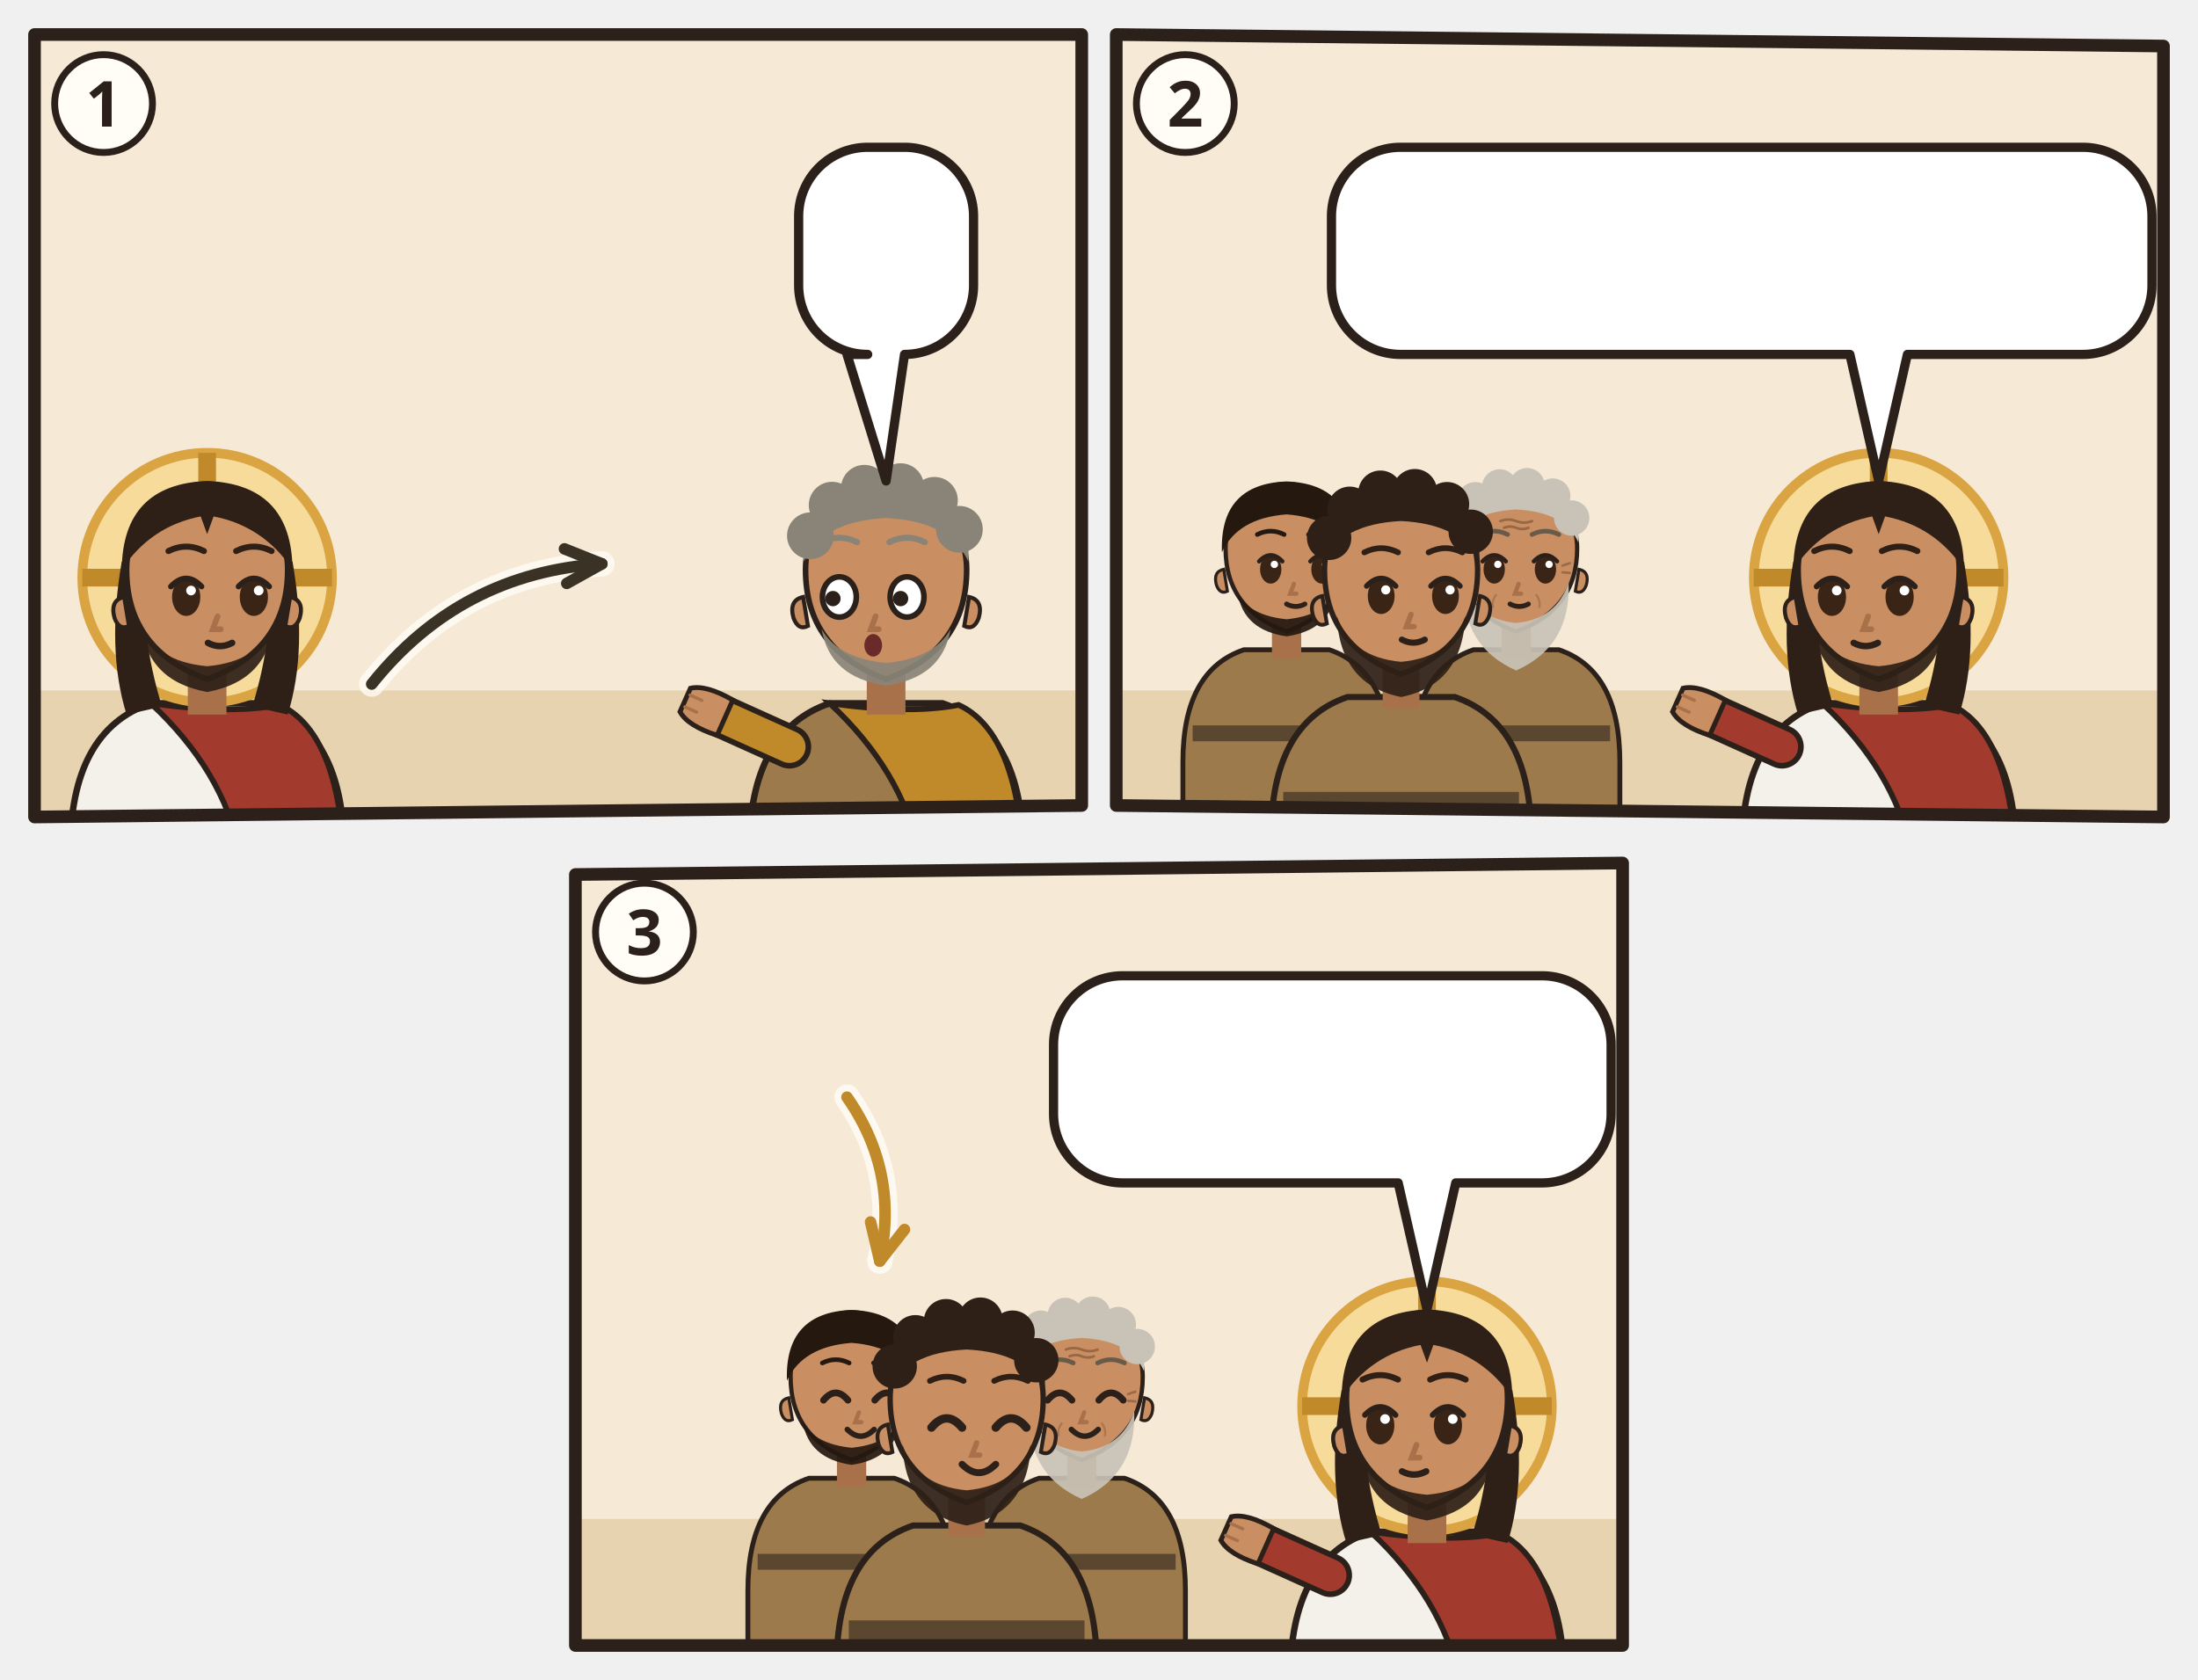
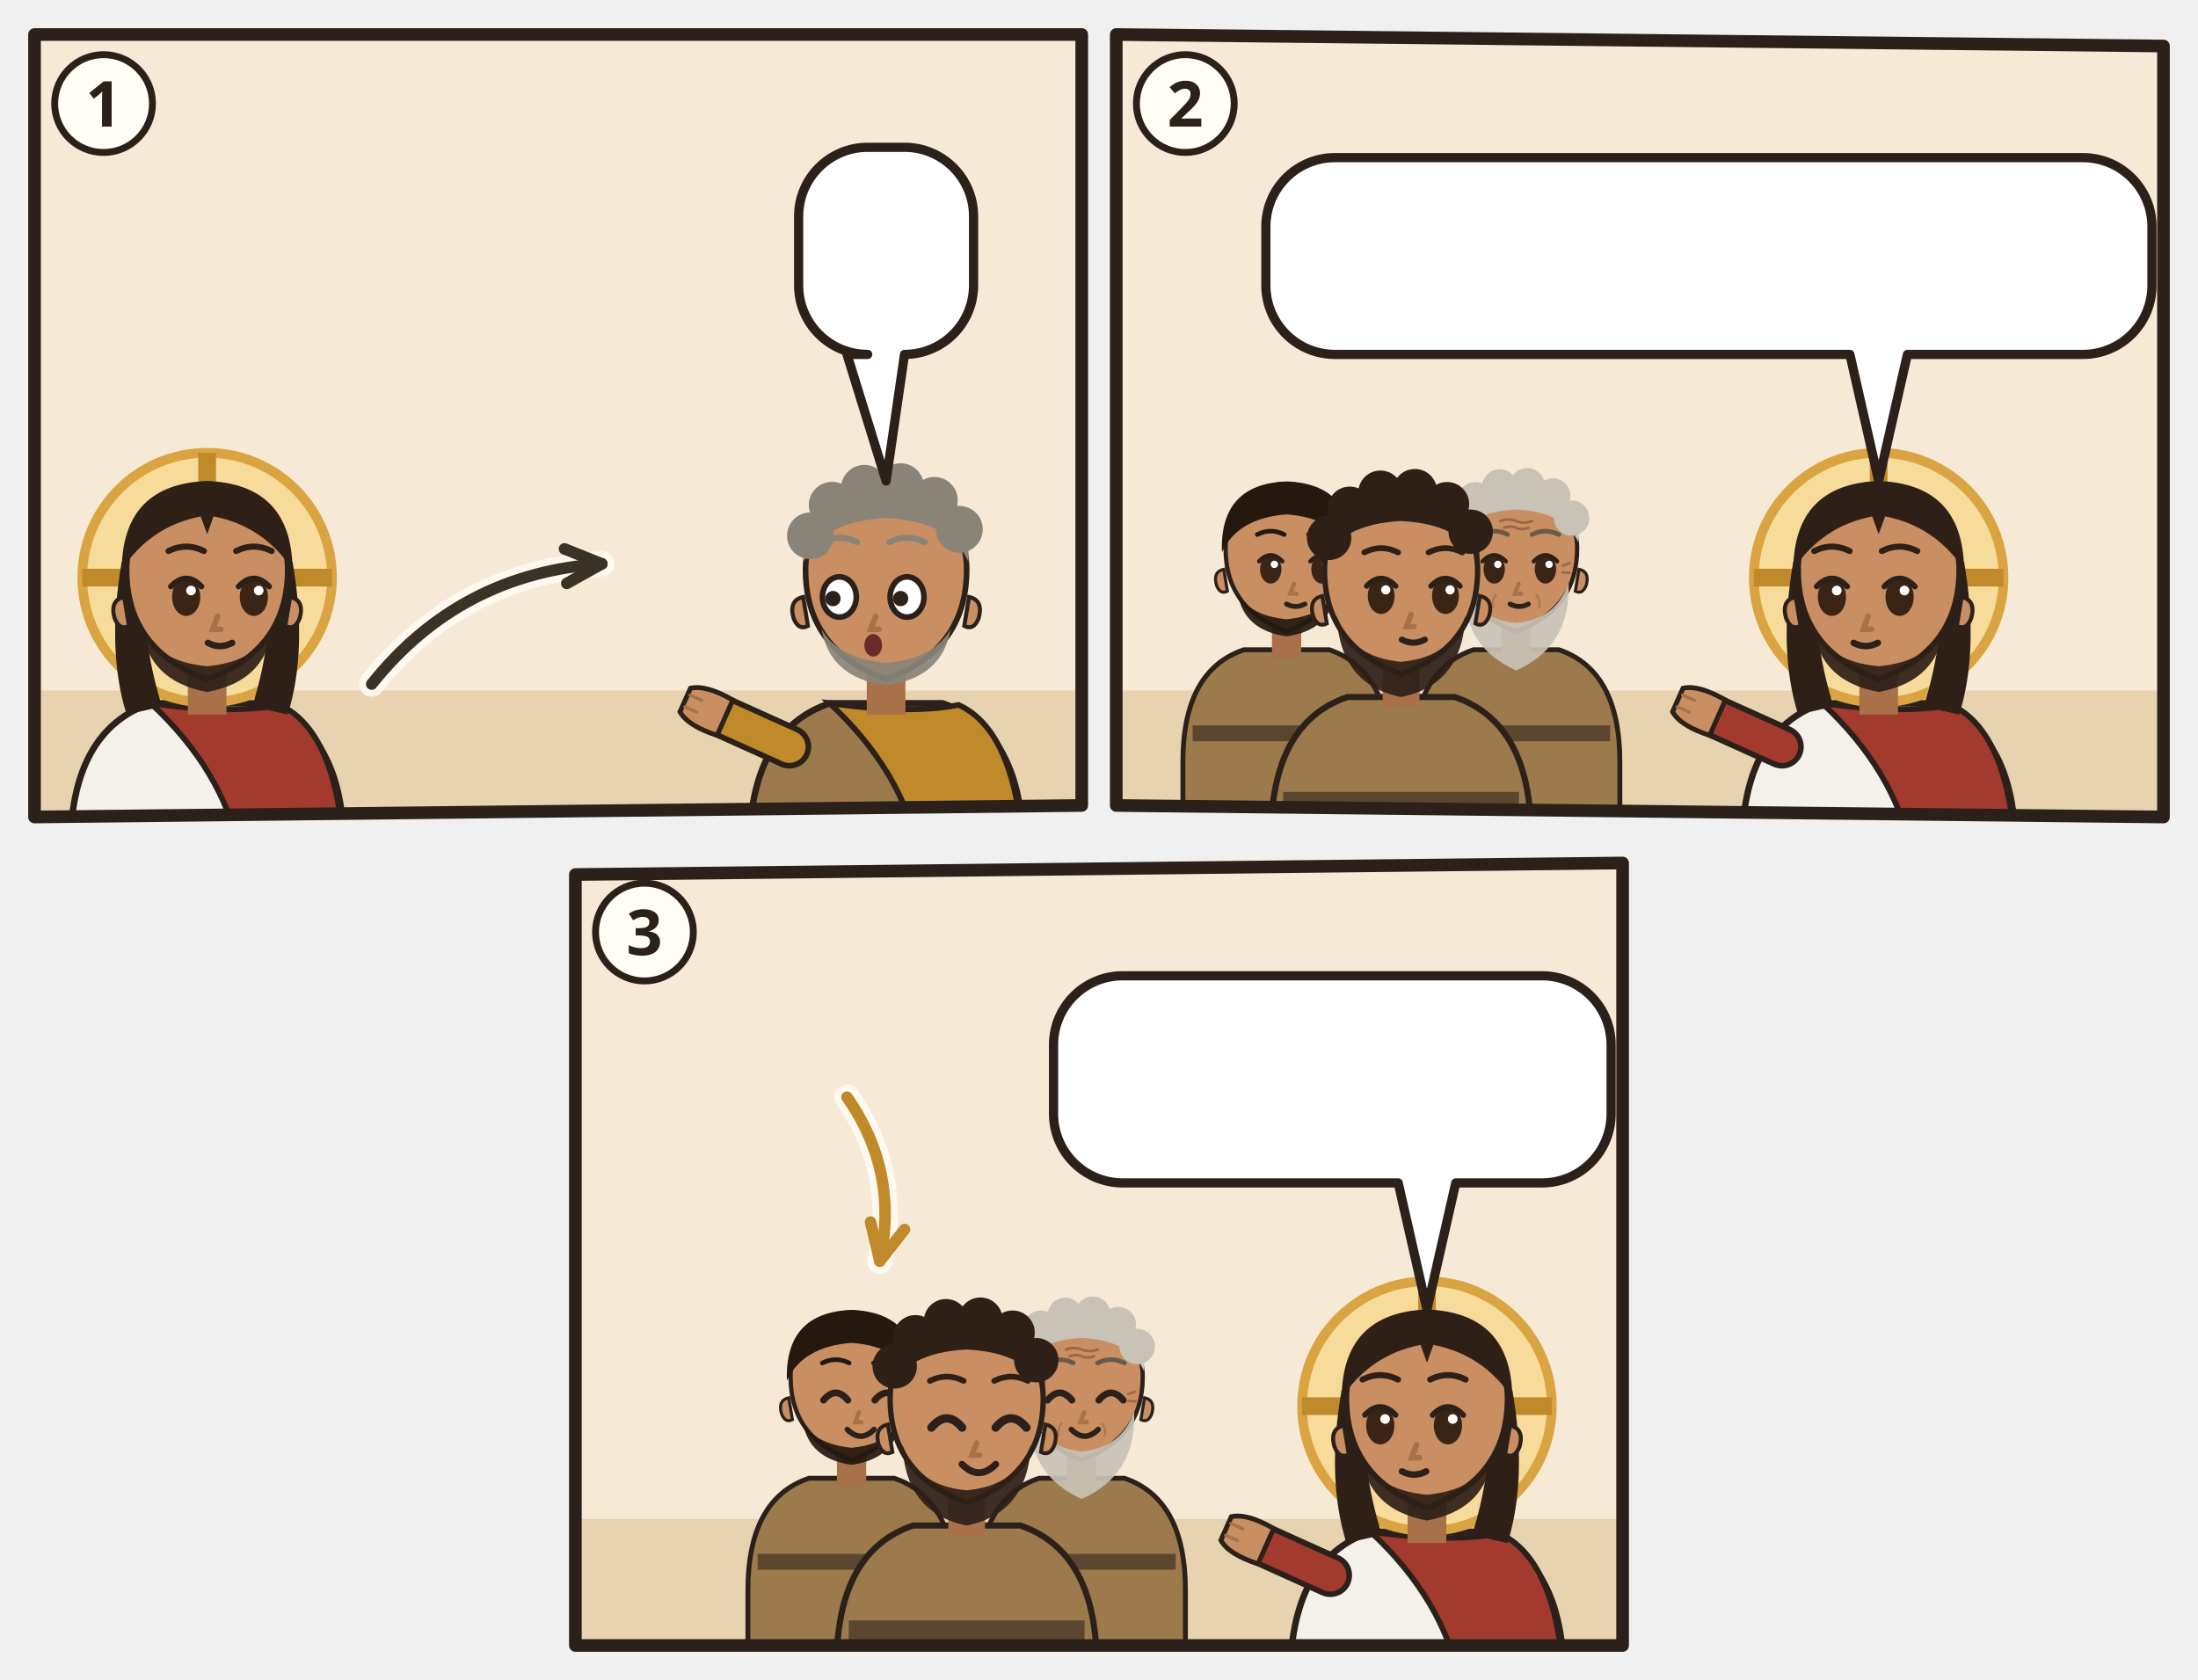
<svg xmlns="http://www.w3.org/2000/svg" viewBox="0 0 382 292">
  <svg class="ill-tile" data-span="1" x="0" y="0" width="194" height="148" viewBox="0 0 194 148">
    <g transform="translate(4 4)">
      <clipPath id="an-cp-mrk-011-020-025-1">
        <polygon points="2,2 184,2 184,136 2,138" />
      </clipPath>
      <g clip-path="url(#an-cp-mrk-011-020-025-1)">
        <polygon points="2,2 184,2 184,136 2,138" fill="#F6EAD7" />
        <path d="M0 116h186v24H0z" fill="#E7D3B0" />
        <g transform="translate(150.0 96.4) scale(1.4)">
          <path d="M-17 34V34Q-17 19-7 15.6L7 15.6Q17 19 17 34V34z" fill="#9C7A4C" stroke="#2B211A" stroke-width=".8" />
          <path d="M-7 15.6Q3 17 9 15.8Q16 19 17 34V34H4V34Q2 24-7 15.6z" fill="#C08A2A" stroke="#2B211A" stroke-width=".7" />
          <path d="M-15.4 28h30.8v2.6h-30.8z" fill="#5B4630" />
          <path d="M-12 21L-21.1 16.9" stroke="#2B211A" stroke-width="5.4" stroke-linecap="round" />
          <path d="M-12 21L-21.1 16.9" stroke="#C08A2A" stroke-width="4" stroke-linecap="round" />
          <g transform="translate(-21.1 16.9) rotate(294)">
            <path d="M-2.4 1.2Q-2.8-2.6-1.6-4.2h3.2Q2.8-2.6 2.4 1.2z" fill="#C98E62" stroke="#2B211A" stroke-width=".6" />
            <path d="M-.8-3.9v1.6M.8-3.9v1.6" stroke="#A8714A" stroke-width=".4" stroke-linecap="round" />
          </g>
          <path d="M-2.4 11h4.8v6h-4.8z" fill="#A8714A" />
          <path d="M-10 -1Q-10 9 0 12.6Q10 9 10 -1A10 10.6 0 0 0 -10 -1z" fill="#C98E62" stroke="#2B211A" stroke-width=".7" />
          <path d="M10.3 2.4q1.8.4 1.2 2.6-.6 1.6-1.8 1z M-10.3 2.4q-1.8.4-1.2 2.6.6 1.6 1.8 1z" fill="#C98E62" stroke="#2B211A" stroke-width=".5" />
          <path d="M-8 6.4Q-7 12.4 0 13.4Q7 12.4 8 6.4Q6 10 0 10.6Q-6 10-8 6.4z" fill="#8A8478" opacity=".92" />
          <ellipse cx="-5.8" cy="2.4" rx="2.1" ry="2.5" fill="#FFF" stroke="#2B211A" stroke-width=".7" />
          <circle cx="-6.6" cy="2.6" r=".95" fill="#2B211A" />
          <ellipse cx="2.6" cy="2.4" rx="2.1" ry="2.5" fill="#FFF" stroke="#2B211A" stroke-width=".7" />
          <circle cx="1.8" cy="2.6" r=".95" fill="#2B211A" />
          <path d="M-1.3 4.8l-.6 1.6h1" fill="none" stroke="#A8714A" stroke-width=".7" stroke-linecap="round" />
          <ellipse cx="-1.6" cy="8.4" rx="1.1" ry="1.4" fill="#6B2A2A" />
          <path d="M-10.2-2Q-10.8-11.8 0-12.2Q10.8-11.8 10.2-2Q8-7 0-7.4Q-8-7-10.2-2z" fill="#8A8478" />
          <circle cx="-9.4" cy="-5.2" r="2.9" fill="#8A8478" />
          <circle cx="-6.7" cy="-9.0" r="2.9" fill="#8A8478" />
          <circle cx="-2.7" cy="-11.1" r="2.9" fill="#8A8478" />
          <circle cx="1.8" cy="-11.3" r="2.9" fill="#8A8478" />
          <circle cx="6.0" cy="-9.6" r="2.9" fill="#8A8478" />
          <circle cx="9.1" cy="-6.0" r="2.9" fill="#8A8478" />
          <path d="M-8.0 -4.4Q-5.8 -5.5 -3.6 -4.4M0.4 -4.4Q2.6 -5.5 4.8 -4.4" fill="none" stroke="#8A8478" stroke-width="0.75" stroke-linecap="round" />
          <g filter="url(#an-kontur)">
            <use href="#an-a-schluessel" x="-8" y="17" width="16" height="16" />
          </g>
        </g>
        <g transform="translate(32.0 96.4) scale(1.4)">
          <path d="M-17 34V34Q-17 19-7 15.6L7 15.6Q17 19 17 34V34z" fill="#F4F1EA" stroke="#2B211A" stroke-width=".8" />
          <path d="M-7 15.6Q3 17 9 15.8Q16 19 17 34V34H4V34Q2 24-7 15.6z" fill="#A33A2E" stroke="#2B211A" stroke-width=".7" />
          <circle r="15.5" fill="#F7DB9A" stroke="#D9A441" stroke-width="1.2" />
          <path d="M0-15.5v5M-15.5 0h5M15.5 0h-5" stroke="#C08A2A" stroke-width="2.2" />
          <path d="M-10.6 -2Q-12.5 9-10 17L-5.6 16Q-8.4 7-7.6-1z M10.6 -2Q12.5 9 10 17L5.6 16Q8.4 7 7.6-1z" fill="#2E2017" />
          <path d="M-2.4 11h4.8v6h-4.8z" fill="#A8714A" />
          <path d="M-10 -1Q-10 9 0 12.6Q10 9 10 -1A10 10.6 0 0 0 -10 -1z" fill="#C98E62" stroke="#2B211A" stroke-width=".7" />
          <path d="M10.3 2.4q1.8.4 1.2 2.6-.6 1.6-1.8 1z M-10.3 2.4q-1.8.4-1.2 2.6.6 1.6 1.8 1z" fill="#C98E62" stroke="#2B211A" stroke-width=".5" />
          <path d="M-8.2 5.6Q-7.6 12.8 0 14.2Q7.6 12.8 8.2 5.6Q6.6 10.4 0 11Q-6.6 10.4-8.2 5.6z" fill="#2E2017" opacity=".92" />
          <ellipse cx="-2.6" cy="2.4" rx="1.75" ry="2.35" fill="#3A2416" />
          <path d="M-4.5 1.1Q-2.6 -0.9 -0.7 1.1" fill="none" stroke="#2B211A" stroke-width=".7" stroke-linecap="round" />
          <circle cx="-2.0" cy="1.6" r=".6" fill="#FFF" />
          <ellipse cx="5.8" cy="2.4" rx="1.75" ry="2.35" fill="#3A2416" />
          <path d="M3.9 1.1Q5.8 -0.9 7.7 1.1" fill="none" stroke="#2B211A" stroke-width=".7" stroke-linecap="round" />
          <circle cx="6.4" cy="1.6" r=".6" fill="#FFF" />
          <path d="M1.3 4.8l-.6 1.6h1" fill="none" stroke="#A8714A" stroke-width=".7" stroke-linecap="round" />
          <path d="M0.1 8.1Q1.6 8.9 3.1 8.1" fill="none" stroke="#2B211A" stroke-width=".8" stroke-linecap="round" />
          <path d="M-10.6-1Q-10.5-11.6 0-12Q10.5-11.6 10.6-1Q7-6.4 .8-7.6L0-5.4-.8-7.6Q-7-6.4-10.6-1z" fill="#2E2017" />
          <path d="M-4.8 -3.3Q-2.6 -4.4 -0.4 -3.3M3.6 -3.3Q5.8 -4.4 8.0 -3.3" fill="none" stroke="#2E2017" stroke-width="0.75" stroke-linecap="round" />
        </g>
        <use href="#an-feigenbaum-verdorrt-d" x="90.0" y="63" width="46" height="61" />
        <path d="M60.6 114.9Q76.0 95.6 100.6 94.0" fill="none" stroke="#FFFDF6" stroke-width="4.4" stroke-linecap="round" opacity=".8" />
        <path d="M60.6 114.9Q76.0 95.6 100.6 94.0" fill="none" stroke="#3B3226" stroke-width="2" stroke-linecap="round" />
        <path d="M94.5 97.4L100.6 94.0L94.1 91.4" fill="none" stroke="#3B3226" stroke-width="2" stroke-linecap="round" stroke-linejoin="round" />
        <g>
          <path d="M146.8 21.6H153.2A12 12 0 0 1 165.2 33.6V45.6A12 12 0 0 1 153.2 57.6L153.2 57.6L150 79.6L143.2 57.6H146.8A12 12 0 0 1 134.8 45.6V33.6A12 12 0 0 1 146.8 21.6Z" fill="#FFFFFF" stroke="#2B211A" stroke-width="1.6" stroke-linejoin="round" />
          <use href="#an-feigenbaum-verdorrt" x="140.8" y="27.6" width="18.4" height="24" />
        </g>
      </g>
      <polygon class="pn-frame" points="2,2 184,2 184,136 2,138" fill="none" stroke="#2B211A" stroke-width="2.2" stroke-linejoin="round" />
      <circle cx="14" cy="14" r="8.5" fill="#FFFDF6" stroke="#2B211A" stroke-width="1.2" />
      <text class="pn-n" x="14" y="18" text-anchor="middle" font-family="sans-serif" font-size="11" font-weight="700" fill="#2B211A">1</text>
    </g>
  </svg>
  <svg class="ill-tile" data-span="1" x="188" y="0" width="194" height="148" viewBox="0 0 194 148">
    <g transform="translate(4 4)">
      <clipPath id="an-cp-mrk-011-020-025-2">
        <polygon points="2,2 184,4 184,138 2,136" />
      </clipPath>
      <g clip-path="url(#an-cp-mrk-011-020-025-2)">
        <polygon points="2,2 184,4 184,138 2,136" fill="#F6EAD7" />
        <path d="M0 116h186v24H0z" fill="#E7D3B0" />
        <g transform="translate(31.6 92.4) scale(1.06)">
          <path d="M-17 46V34Q-17 19-7 15.6L7 15.6Q17 19 17 34V46z" fill="#9C7A4C" stroke="#2B211A" stroke-width=".8" />
          <path d="M-15.4 28h30.8v2.6h-30.8z" fill="#5B4630" />
          <path d="M-2.4 11h4.8v6h-4.8z" fill="#A8714A" />
          <path d="M-10 -1Q-10 9 0 12.6Q10 9 10 -1A10 10.6 0 0 0 -10 -1z" fill="#C98E62" stroke="#2B211A" stroke-width=".7" />
          <path d="M10.3 2.4q1.8.4 1.2 2.6-.6 1.6-1.8 1z M-10.3 2.4q-1.8.4-1.2 2.6.6 1.6 1.8 1z" fill="#C98E62" stroke="#2B211A" stroke-width=".5" />
          <path d="M-8 6.4Q-7 12.4 0 13.4Q7 12.4 8 6.4Q6 10 0 10.6Q-6 10-8 6.4z" fill="#24180F" opacity=".92" />
          <ellipse cx="-2.6" cy="2.4" rx="1.75" ry="2.35" fill="#3A2416" />
          <path d="M-4.5 1.1Q-2.6 -0.9 -0.7 1.1" fill="none" stroke="#2B211A" stroke-width=".7" stroke-linecap="round" />
          <circle cx="-2.0" cy="1.6" r=".6" fill="#FFF" />
          <ellipse cx="5.8" cy="2.4" rx="1.75" ry="2.35" fill="#3A2416" />
          <path d="M3.9 1.1Q5.8 -0.9 7.7 1.1" fill="none" stroke="#2B211A" stroke-width=".7" stroke-linecap="round" />
          <circle cx="6.4" cy="1.6" r=".6" fill="#FFF" />
          <path d="M1.2 4.8l-.6 1.6h1" fill="none" stroke="#A8714A" stroke-width=".7" stroke-linecap="round" />
          <path d="M-0.0 8.1Q1.5 8.9 3.0 8.1" fill="none" stroke="#2B211A" stroke-width=".8" stroke-linecap="round" />
          <path d="M-10.6-.4Q-11-11.6 0-12Q11-11.6 10.6-.4Q8-6 0-6.6Q-8-6-10.6-.4z" fill="#24180F" />
          <path d="M-4.8 -3.3Q-2.6 -4.4 -0.4 -3.3M3.6 -3.3Q5.8 -4.4 8.0 -3.3" fill="none" stroke="#24180F" stroke-width="0.75" stroke-linecap="round" />
        </g>
        <g transform="translate(71.5 92.4) scale(1.06)">
          <path d="M-17 46V34Q-17 19-7 15.6L7 15.6Q17 19 17 34V46z" fill="#9C7A4C" stroke="#2B211A" stroke-width=".8" />
          <path d="M-15.4 28h30.8v2.6h-30.8z" fill="#5B4630" />
          <path d="M-2.4 11h4.8v6h-4.8z" fill="#A8714A" />
          <path d="M-10 -1Q-10 9 0 12.6Q10 9 10 -1A10 10.6 0 0 0 -10 -1z" fill="#C98E62" stroke="#2B211A" stroke-width=".7" />
          <path d="M10.3 2.4q1.8.4 1.2 2.6-.6 1.6-1.8 1z M-10.3 2.4q-1.8.4-1.2 2.6.6 1.6 1.8 1z" fill="#C98E62" stroke="#2B211A" stroke-width=".5" />
          <path d="M-8.6 4.6Q-9 15 0 19Q9 15 8.6 4.6Q6.6 10.6 0 11.2Q-6.6 10.6-8.6 4.6z" fill="#C9C2B6" opacity=".92" />
          <ellipse cx="-3.6" cy="2.4" rx="1.75" ry="2.35" fill="#3A2416" />
          <path d="M-5.5 1.1Q-3.6 -0.9 -1.7 1.1" fill="none" stroke="#2B211A" stroke-width=".7" stroke-linecap="round" />
          <circle cx="-3.0" cy="1.6" r=".6" fill="#FFF" />
          <ellipse cx="4.8" cy="2.4" rx="1.75" ry="2.35" fill="#3A2416" />
          <path d="M2.9 1.1Q4.8 -0.9 6.7 1.1" fill="none" stroke="#2B211A" stroke-width=".7" stroke-linecap="round" />
          <circle cx="5.4" cy="1.6" r=".6" fill="#FFF" />
          <path d="M0.4 4.8l-.6 1.6h1" fill="none" stroke="#A8714A" stroke-width=".7" stroke-linecap="round" />
          <path d="M-1.0 8.1Q0.5 8.9 2.0 8.1" fill="none" stroke="#2B211A" stroke-width=".8" stroke-linecap="round" />
          <g stroke="#8A5A3A" stroke-linecap="round" fill="none">
            <path d="M-2.6-5.5q1.3-.5 2.6 0t2.6 0M-2-4.4q1-.4 2 0t2 0" stroke-width=".42" opacity=".75" />
            <path d="M-7.6 1.8l-1.2-.4M-7.6 2.9l-1.2.1M7.6 1.8l1.2-.4M7.6 2.9l1.2.1" stroke-width=".4" opacity=".7" />
            <path d="M-3.3 6.6q-.7.9-.5 2M3.3 6.6q.7.9.5 2" stroke-width=".35" opacity=".45" />
          </g>
          <path d="M-10.2-2Q-10.8-11.8 0-12.2Q10.8-11.8 10.2-2Q8-7 0-7.4Q-8-7-10.2-2z" fill="#C9C2B6" />
          <circle cx="-9.4" cy="-5.2" r="2.9" fill="#C9C2B6" />
          <circle cx="-6.7" cy="-9.0" r="2.9" fill="#C9C2B6" />
          <circle cx="-2.7" cy="-11.1" r="2.9" fill="#C9C2B6" />
          <circle cx="1.8" cy="-11.3" r="2.9" fill="#C9C2B6" />
          <circle cx="6.0" cy="-9.6" r="2.9" fill="#C9C2B6" />
          <circle cx="9.1" cy="-6.0" r="2.9" fill="#C9C2B6" />
          <path d="M-5.8 -3.3Q-3.6 -4.4 -1.4 -3.3M2.6 -3.3Q4.8 -4.4 7.0 -3.3" fill="none" stroke="#6A5A4A" stroke-width="0.75" stroke-linecap="round" />
        </g>
        <g transform="translate(51.5 96.4) scale(1.33)">
          <path d="M-17 34V34Q-17 19-7 15.6L7 15.6Q17 19 17 34V34z" fill="#9C7A4C" stroke="#2B211A" stroke-width=".8" />
          <path d="M-15.4 28h30.8v2.6h-30.8z" fill="#5B4630" />
          <path d="M-2.4 11h4.8v6h-4.8z" fill="#A8714A" />
          <path d="M-10 -1Q-10 9 0 12.6Q10 9 10 -1A10 10.6 0 0 0 -10 -1z" fill="#C98E62" stroke="#2B211A" stroke-width=".7" />
          <path d="M10.3 2.4q1.8.4 1.2 2.6-.6 1.6-1.8 1z M-10.3 2.4q-1.8.4-1.2 2.6.6 1.6 1.8 1z" fill="#C98E62" stroke="#2B211A" stroke-width=".5" />
          <path d="M-8.4 5Q-8 14 0 15.6Q8 14 8.4 5Q6.6 10.4 0 11Q-6.6 10.4-8.4 5z" fill="#2E2017" opacity=".92" />
          <ellipse cx="-2.6" cy="2.4" rx="1.75" ry="2.35" fill="#3A2416" />
          <path d="M-4.5 1.1Q-2.6 -0.9 -0.7 1.1" fill="none" stroke="#2B211A" stroke-width=".7" stroke-linecap="round" />
          <circle cx="-2.0" cy="1.6" r=".6" fill="#FFF" />
          <ellipse cx="5.8" cy="2.4" rx="1.75" ry="2.35" fill="#3A2416" />
          <path d="M3.9 1.1Q5.8 -0.9 7.7 1.1" fill="none" stroke="#2B211A" stroke-width=".7" stroke-linecap="round" />
          <circle cx="6.4" cy="1.6" r=".6" fill="#FFF" />
          <path d="M1.3 4.8l-.6 1.6h1" fill="none" stroke="#A8714A" stroke-width=".7" stroke-linecap="round" />
          <path d="M0.1 8.1Q1.6 8.9 3.1 8.1" fill="none" stroke="#2B211A" stroke-width=".8" stroke-linecap="round" />
          <path d="M-10.2-2Q-10.8-11.8 0-12.2Q10.8-11.8 10.2-2Q8-7 0-7.4Q-8-7-10.2-2z" fill="#2E2017" />
          <circle cx="-9.4" cy="-5.2" r="2.9" fill="#2E2017" />
          <circle cx="-6.7" cy="-9.0" r="2.9" fill="#2E2017" />
          <circle cx="-2.7" cy="-11.1" r="2.9" fill="#2E2017" />
          <circle cx="1.8" cy="-11.3" r="2.9" fill="#2E2017" />
          <circle cx="6.0" cy="-9.6" r="2.9" fill="#2E2017" />
          <circle cx="9.1" cy="-6.0" r="2.9" fill="#2E2017" />
          <path d="M-4.8 -3.3Q-2.6 -4.4 -0.4 -3.3M3.6 -3.3Q5.8 -4.4 8.0 -3.3" fill="none" stroke="#2E2017" stroke-width="0.75" stroke-linecap="round" />
          <g filter="url(#an-kontur)">
            <use href="#an-a-g-zwoelf" x="-8" y="17" width="16" height="16" />
          </g>
        </g>
        <g transform="translate(134.5 96.4) scale(1.4)">
          <path d="M-17 34V34Q-17 19-7 15.6L7 15.6Q17 19 17 34V34z" fill="#F4F1EA" stroke="#2B211A" stroke-width=".8" />
          <path d="M-7 15.6Q3 17 9 15.8Q16 19 17 34V34H4V34Q2 24-7 15.6z" fill="#A33A2E" stroke="#2B211A" stroke-width=".7" />
          <path d="M-12 21L-21.1 16.9" stroke="#2B211A" stroke-width="5.4" stroke-linecap="round" />
          <path d="M-12 21L-21.1 16.9" stroke="#A33A2E" stroke-width="4" stroke-linecap="round" />
          <g transform="translate(-21.1 16.9) rotate(294)">
            <path d="M-2.4 1.2Q-2.8-2.6-1.6-4.2h3.2Q2.8-2.6 2.4 1.2z" fill="#C98E62" stroke="#2B211A" stroke-width=".6" />
            <path d="M-.8-3.9v1.6M.8-3.9v1.6" stroke="#A8714A" stroke-width=".4" stroke-linecap="round" />
          </g>
          <circle r="15.5" fill="#F7DB9A" stroke="#D9A441" stroke-width="1.2" />
          <path d="M0-15.5v5M-15.5 0h5M15.5 0h-5" stroke="#C08A2A" stroke-width="2.2" />
          <path d="M-10.6 -2Q-12.5 9-10 17L-5.6 16Q-8.4 7-7.6-1z M10.6 -2Q12.5 9 10 17L5.6 16Q8.4 7 7.6-1z" fill="#2E2017" />
          <path d="M-2.4 11h4.8v6h-4.8z" fill="#A8714A" />
          <path d="M-10 -1Q-10 9 0 12.6Q10 9 10 -1A10 10.6 0 0 0 -10 -1z" fill="#C98E62" stroke="#2B211A" stroke-width=".7" />
          <path d="M10.3 2.4q1.8.4 1.2 2.6-.6 1.6-1.8 1z M-10.3 2.4q-1.8.4-1.2 2.6.6 1.6 1.8 1z" fill="#C98E62" stroke="#2B211A" stroke-width=".5" />
          <path d="M-8.2 5.6Q-7.6 12.8 0 14.2Q7.6 12.8 8.2 5.6Q6.6 10.4 0 11Q-6.6 10.4-8.2 5.6z" fill="#2E2017" opacity=".92" />
          <ellipse cx="-5.8" cy="2.4" rx="1.75" ry="2.35" fill="#3A2416" />
          <path d="M-7.7 1.1Q-5.8 -0.9 -3.9 1.1" fill="none" stroke="#2B211A" stroke-width=".7" stroke-linecap="round" />
          <circle cx="-5.2" cy="1.6" r=".6" fill="#FFF" />
          <ellipse cx="2.6" cy="2.4" rx="1.75" ry="2.35" fill="#3A2416" />
          <path d="M0.7 1.1Q2.6 -0.9 4.5 1.1" fill="none" stroke="#2B211A" stroke-width=".7" stroke-linecap="round" />
          <circle cx="3.2" cy="1.6" r=".6" fill="#FFF" />
          <path d="M-1.3 4.8l-.6 1.6h1" fill="none" stroke="#A8714A" stroke-width=".7" stroke-linecap="round" />
          <path d="M-3.1 8.1Q-1.6 8.9 -0.1 8.1" fill="none" stroke="#2B211A" stroke-width=".8" stroke-linecap="round" />
          <path d="M-10.6-1Q-10.5-11.6 0-12Q10.5-11.6 10.6-1Q7-6.4 .8-7.6L0-5.4-.8-7.6Q-7-6.4-10.6-1z" fill="#2E2017" />
          <path d="M-8.0 -3.3Q-5.8 -4.4 -3.6 -3.3M0.4 -3.3Q2.6 -4.4 4.8 -3.3" fill="none" stroke="#2E2017" stroke-width="0.75" stroke-linecap="round" />
        </g>
        <g>
-           <path d="M51.4 21.6H170A12 12 0 0 1 182 33.6V45.6A12 12 0 0 1 170 57.6L139.5 57.6L134.5 79.6L129.5 57.6H51.4A12 12 0 0 1 39.4 45.6V33.6A12 12 0 0 1 51.4 21.6Z" fill="#FFFFFF" stroke="#2B211A" stroke-width="1.6" stroke-linejoin="round" />
-           <use href="#an-z-glauben" x="45.4" y="27.6" width="22.1" height="24" />
-           <use href="#an-gott" x="72.5" y="27.6" width="24.0" height="24" />
-           <use href="#an-berg" x="101.5" y="27.6" width="24.0" height="24" />
-           <use href="#an-z-hinab" x="130.5" y="27.6" width="16.5" height="24" />
-           <use href="#an-meer-offen" x="152.0" y="27.6" width="24.0" height="24" />
+           <path d="M40 23.4H170A12 12 0 0 1 182 35.4V45.6A12 12 0 0 1 170 57.6L139.5 57.6L134.5 79.6L129.5 57.6H40A12 12 0 0 1 28 45.6V35.4A12 12 0 0 1 40 23.4Z" fill="#FFFFFF" stroke="#2B211A" stroke-width="1.6" stroke-linejoin="round" />
+           <use href="#an-z-glauben" x="34" y="29.4" width="20.4" height="22.2" />
+           <use href="#an-gott" x="59.4" y="29.4" width="22.2" height="22.2" />
+           <use href="#an-berg" x="86.6" y="29.4" width="22.2" height="22.2" />
+           <use href="#an-z-hinab" x="113.7" y="29.4" width="15.2" height="22.2" />
+           <use href="#an-meer-offen" x="133.9" y="29.4" width="42.1" height="22.2" />
        </g>
      </g>
      <polygon class="pn-frame" points="2,2 184,4 184,138 2,136" fill="none" stroke="#2B211A" stroke-width="2.2" stroke-linejoin="round" />
      <circle cx="14" cy="14" r="8.5" fill="#FFFDF6" stroke="#2B211A" stroke-width="1.2" />
      <text class="pn-n" x="14" y="18" text-anchor="middle" font-family="sans-serif" font-size="11" font-weight="700" fill="#2B211A">2</text>
    </g>
  </svg>
  <svg class="ill-tile" data-span="1" x="94" y="144" width="194" height="148" viewBox="0 0 194 148">
    <g transform="translate(4 4)">
      <clipPath id="an-cp-mrk-011-020-025-3">
        <polygon points="2,4 184,2 184,138 2,138" />
      </clipPath>
      <g clip-path="url(#an-cp-mrk-011-020-025-3)">
        <polygon points="2,4 184,2 184,138 2,138" fill="#F6EAD7" />
        <path d="M0 116h186v24H0z" fill="#E7D3B0" />
        <use href="#an-gott" x="26" y="3" width="40" height="40" />
        <g transform="translate(50.0 92.4) scale(1.06)">
          <path d="M-17 46V34Q-17 19-7 15.6L7 15.6Q17 19 17 34V46z" fill="#9C7A4C" stroke="#2B211A" stroke-width=".8" />
          <path d="M-15.4 28h30.8v2.6h-30.8z" fill="#5B4630" />
          <path d="M-2.4 11h4.8v6h-4.8z" fill="#A8714A" />
          <path d="M-10 -1Q-10 9 0 12.6Q10 9 10 -1A10 10.6 0 0 0 -10 -1z" fill="#C98E62" stroke="#2B211A" stroke-width=".7" />
          <path d="M10.3 2.4q1.8.4 1.2 2.6-.6 1.6-1.8 1z M-10.3 2.4q-1.8.4-1.2 2.6.6 1.6 1.8 1z" fill="#C98E62" stroke="#2B211A" stroke-width=".5" />
          <path d="M-8 6.4Q-7 12.4 0 13.4Q7 12.4 8 6.4Q6 10 0 10.6Q-6 10-8 6.4z" fill="#24180F" opacity=".92" />
          <path d="M-4.6 2.8Q-2.6 0.4 -0.6 2.8" fill="none" stroke="#2B211A" stroke-width="1.1" stroke-linecap="round" />
          <path d="M3.8 2.8Q5.8 0.4 7.8 2.8" fill="none" stroke="#2B211A" stroke-width="1.1" stroke-linecap="round" />
          <path d="M1.2 4.8l-.6 1.6h1" fill="none" stroke="#A8714A" stroke-width=".7" stroke-linecap="round" />
          <path d="M-0.7 7.6Q1.5 9.8 3.7 7.6" fill="none" stroke="#2B211A" stroke-width=".9" stroke-linecap="round" />
          <path d="M-10.6-.4Q-11-11.6 0-12Q11-11.6 10.6-.4Q8-6 0-6.6Q-8-6-10.6-.4z" fill="#24180F" />
          <path d="M-4.8 -3.3Q-2.6 -4.4 -0.4 -3.3M3.6 -3.3Q5.8 -4.4 8.0 -3.3" fill="none" stroke="#24180F" stroke-width="0.75" stroke-linecap="round" />
        </g>
        <g transform="translate(90.0 92.4) scale(1.06)">
          <path d="M-17 46V34Q-17 19-7 15.6L7 15.6Q17 19 17 34V46z" fill="#9C7A4C" stroke="#2B211A" stroke-width=".8" />
          <path d="M-15.4 28h30.8v2.6h-30.8z" fill="#5B4630" />
          <path d="M-2.4 11h4.8v6h-4.8z" fill="#A8714A" />
          <path d="M-10 -1Q-10 9 0 12.6Q10 9 10 -1A10 10.6 0 0 0 -10 -1z" fill="#C98E62" stroke="#2B211A" stroke-width=".7" />
          <path d="M10.3 2.4q1.8.4 1.2 2.6-.6 1.6-1.8 1z M-10.3 2.4q-1.8.4-1.2 2.6.6 1.6 1.8 1z" fill="#C98E62" stroke="#2B211A" stroke-width=".5" />
          <path d="M-8.6 4.6Q-9 15 0 19Q9 15 8.6 4.6Q6.6 10.6 0 11.2Q-6.6 10.6-8.6 4.6z" fill="#C9C2B6" opacity=".92" />
          <path d="M-5.6 2.8Q-3.6 0.4 -1.6 2.8" fill="none" stroke="#2B211A" stroke-width="1.1" stroke-linecap="round" />
          <path d="M2.8 2.8Q4.8 0.4 6.8 2.8" fill="none" stroke="#2B211A" stroke-width="1.1" stroke-linecap="round" />
          <path d="M0.4 4.8l-.6 1.6h1" fill="none" stroke="#A8714A" stroke-width=".7" stroke-linecap="round" />
          <path d="M-1.7 7.6Q0.5 9.8 2.7 7.6" fill="none" stroke="#2B211A" stroke-width=".9" stroke-linecap="round" />
          <g stroke="#8A5A3A" stroke-linecap="round" fill="none">
            <path d="M-2.6-5.5q1.3-.5 2.6 0t2.6 0M-2-4.4q1-.4 2 0t2 0" stroke-width=".42" opacity=".75" />
            <path d="M-7.6 1.8l-1.2-.4M-7.6 2.9l-1.2.1M7.6 1.8l1.2-.4M7.6 2.9l1.2.1" stroke-width=".4" opacity=".7" />
            <path d="M-3.3 6.6q-.7.9-.5 2M3.3 6.6q.7.9.5 2" stroke-width=".35" opacity=".45" />
          </g>
          <path d="M-10.2-2Q-10.8-11.8 0-12.2Q10.8-11.8 10.2-2Q8-7 0-7.4Q-8-7-10.2-2z" fill="#C9C2B6" />
          <circle cx="-9.4" cy="-5.2" r="2.9" fill="#C9C2B6" />
          <circle cx="-6.7" cy="-9.0" r="2.9" fill="#C9C2B6" />
          <circle cx="-2.7" cy="-11.1" r="2.9" fill="#C9C2B6" />
          <circle cx="1.8" cy="-11.3" r="2.9" fill="#C9C2B6" />
          <circle cx="6.0" cy="-9.6" r="2.9" fill="#C9C2B6" />
          <circle cx="9.1" cy="-6.0" r="2.9" fill="#C9C2B6" />
          <path d="M-5.8 -3.3Q-3.6 -4.4 -1.4 -3.3M2.6 -3.3Q4.8 -4.4 7.0 -3.3" fill="none" stroke="#6A5A4A" stroke-width="0.75" stroke-linecap="round" />
        </g>
        <g transform="translate(70.0 96.4) scale(1.33)">
          <path d="M-17 34V34Q-17 19-7 15.6L7 15.6Q17 19 17 34V34z" fill="#9C7A4C" stroke="#2B211A" stroke-width=".8" />
          <path d="M-15.4 28h30.8v2.6h-30.8z" fill="#5B4630" />
          <path d="M-2.4 11h4.8v6h-4.8z" fill="#A8714A" />
          <path d="M-10 -1Q-10 9 0 12.6Q10 9 10 -1A10 10.6 0 0 0 -10 -1z" fill="#C98E62" stroke="#2B211A" stroke-width=".7" />
          <path d="M10.3 2.4q1.8.4 1.2 2.6-.6 1.6-1.8 1z M-10.3 2.4q-1.8.4-1.2 2.6.6 1.6 1.8 1z" fill="#C98E62" stroke="#2B211A" stroke-width=".5" />
          <path d="M-8.4 5Q-8 14 0 15.6Q8 14 8.4 5Q6.6 10.4 0 11Q-6.6 10.4-8.4 5z" fill="#2E2017" opacity=".92" />
          <path d="M-4.6 2.8Q-2.6 0.4 -0.6 2.8" fill="none" stroke="#2B211A" stroke-width="1.1" stroke-linecap="round" />
          <path d="M3.8 2.8Q5.8 0.4 7.8 2.8" fill="none" stroke="#2B211A" stroke-width="1.1" stroke-linecap="round" />
          <path d="M1.3 4.8l-.6 1.6h1" fill="none" stroke="#A8714A" stroke-width=".7" stroke-linecap="round" />
          <path d="M-0.6 7.6Q1.6 9.8 3.8 7.6" fill="none" stroke="#2B211A" stroke-width=".9" stroke-linecap="round" />
          <path d="M-10.2-2Q-10.8-11.8 0-12.2Q10.8-11.8 10.2-2Q8-7 0-7.4Q-8-7-10.2-2z" fill="#2E2017" />
          <circle cx="-9.4" cy="-5.2" r="2.9" fill="#2E2017" />
          <circle cx="-6.7" cy="-9.0" r="2.9" fill="#2E2017" />
          <circle cx="-2.7" cy="-11.1" r="2.9" fill="#2E2017" />
          <circle cx="1.8" cy="-11.3" r="2.9" fill="#2E2017" />
          <circle cx="6.0" cy="-9.6" r="2.9" fill="#2E2017" />
          <circle cx="9.1" cy="-6.0" r="2.9" fill="#2E2017" />
          <path d="M-4.8 -3.3Q-2.6 -4.4 -0.4 -3.3M3.6 -3.3Q5.8 -4.4 8.0 -3.3" fill="none" stroke="#2E2017" stroke-width="0.75" stroke-linecap="round" />
          <g filter="url(#an-kontur)">
            <use href="#an-a-g-zwoelf" x="-8" y="17" width="16" height="16" />
          </g>
        </g>
        <g transform="translate(150.0 96.4) scale(1.4)">
          <path d="M-17 34V34Q-17 19-7 15.6L7 15.6Q17 19 17 34V34z" fill="#F4F1EA" stroke="#2B211A" stroke-width=".8" />
          <path d="M-7 15.6Q3 17 9 15.8Q16 19 17 34V34H4V34Q2 24-7 15.6z" fill="#A33A2E" stroke="#2B211A" stroke-width=".7" />
          <path d="M-12 21L-21.1 16.9" stroke="#2B211A" stroke-width="5.4" stroke-linecap="round" />
          <path d="M-12 21L-21.1 16.9" stroke="#A33A2E" stroke-width="4" stroke-linecap="round" />
          <g transform="translate(-21.1 16.9) rotate(294)">
            <path d="M-2.4 1.2Q-2.8-2.6-1.6-4.2h3.2Q2.8-2.6 2.4 1.2z" fill="#C98E62" stroke="#2B211A" stroke-width=".6" />
            <path d="M-.8-3.9v1.6M.8-3.9v1.6" stroke="#A8714A" stroke-width=".4" stroke-linecap="round" />
          </g>
          <circle r="15.5" fill="#F7DB9A" stroke="#D9A441" stroke-width="1.2" />
          <path d="M0-15.5v5M-15.5 0h5M15.5 0h-5" stroke="#C08A2A" stroke-width="2.2" />
          <path d="M-10.6 -2Q-12.5 9-10 17L-5.6 16Q-8.4 7-7.6-1z M10.6 -2Q12.5 9 10 17L5.6 16Q8.4 7 7.6-1z" fill="#2E2017" />
          <path d="M-2.4 11h4.8v6h-4.8z" fill="#A8714A" />
          <path d="M-10 -1Q-10 9 0 12.6Q10 9 10 -1A10 10.6 0 0 0 -10 -1z" fill="#C98E62" stroke="#2B211A" stroke-width=".7" />
          <path d="M10.3 2.4q1.8.4 1.2 2.6-.6 1.6-1.8 1z M-10.3 2.4q-1.8.4-1.2 2.6.6 1.6 1.8 1z" fill="#C98E62" stroke="#2B211A" stroke-width=".5" />
          <path d="M-8.2 5.6Q-7.6 12.8 0 14.2Q7.6 12.8 8.2 5.6Q6.6 10.4 0 11Q-6.6 10.4-8.2 5.6z" fill="#2E2017" opacity=".92" />
          <ellipse cx="-5.8" cy="2.4" rx="1.75" ry="2.35" fill="#3A2416" />
          <path d="M-7.7 1.1Q-5.8 -0.9 -3.9 1.1" fill="none" stroke="#2B211A" stroke-width=".7" stroke-linecap="round" />
          <circle cx="-5.2" cy="1.6" r=".6" fill="#FFF" />
          <ellipse cx="2.6" cy="2.4" rx="1.75" ry="2.35" fill="#3A2416" />
          <path d="M0.7 1.1Q2.6 -0.9 4.5 1.1" fill="none" stroke="#2B211A" stroke-width=".7" stroke-linecap="round" />
          <circle cx="3.2" cy="1.6" r=".6" fill="#FFF" />
          <path d="M-1.3 4.8l-.6 1.6h1" fill="none" stroke="#A8714A" stroke-width=".7" stroke-linecap="round" />
          <path d="M-3.1 8.1Q-1.6 8.9 -0.1 8.1" fill="none" stroke="#2B211A" stroke-width=".8" stroke-linecap="round" />
          <path d="M-10.6-1Q-10.5-11.6 0-12Q10.5-11.6 10.6-1Q7-6.4 .8-7.6L0-5.4-.8-7.6Q-7-6.4-10.6-1z" fill="#2E2017" />
          <path d="M-8.0 -3.3Q-5.8 -4.4 -3.6 -3.3M0.4 -3.3Q2.6 -4.4 4.8 -3.3" fill="none" stroke="#2E2017" stroke-width="0.75" stroke-linecap="round" />
        </g>
        <path d="M49.2 42.7Q58.3 55.7 54.9 71.2" fill="none" stroke="#FFFDF6" stroke-width="4.4" stroke-linecap="round" opacity=".8" />
        <path d="M49.2 42.7Q58.3 55.7 54.9 71.2" fill="none" stroke="#C08A2A" stroke-width="2" stroke-linecap="round" />
        <path d="M53.3 64.4L54.9 71.2L59.2 65.7" fill="none" stroke="#C08A2A" stroke-width="2" stroke-linecap="round" stroke-linejoin="round" />
        <g>
          <path d="M97.1 21.6H170A12 12 0 0 1 182 33.6V45.6A12 12 0 0 1 170 57.6L155 57.6L150 79.6L145 57.6H97.1A12 12 0 0 1 85.1 45.6V33.6A12 12 0 0 1 97.1 21.6Z" fill="#FFFFFF" stroke="#2B211A" stroke-width="1.6" stroke-linejoin="round" />
          <use href="#an-z-beten" x="91.1" y="27.6" width="24.0" height="24" />
          <use href="#an-z-glauben" x="120.1" y="27.6" width="22.1" height="24" />
          <use href="#an-z-vergeben" x="147.2" y="27.6" width="28.8" height="24" />
        </g>
      </g>
      <polygon class="pn-frame" points="2,4 184,2 184,138 2,138" fill="none" stroke="#2B211A" stroke-width="2.2" stroke-linejoin="round" />
      <circle cx="14" cy="14" r="8.5" fill="#FFFDF6" stroke="#2B211A" stroke-width="1.2" />
      <text class="pn-n" x="14" y="18" text-anchor="middle" font-family="sans-serif" font-size="11" font-weight="700" fill="#2B211A">3</text>
    </g>
  </svg>
</svg>
